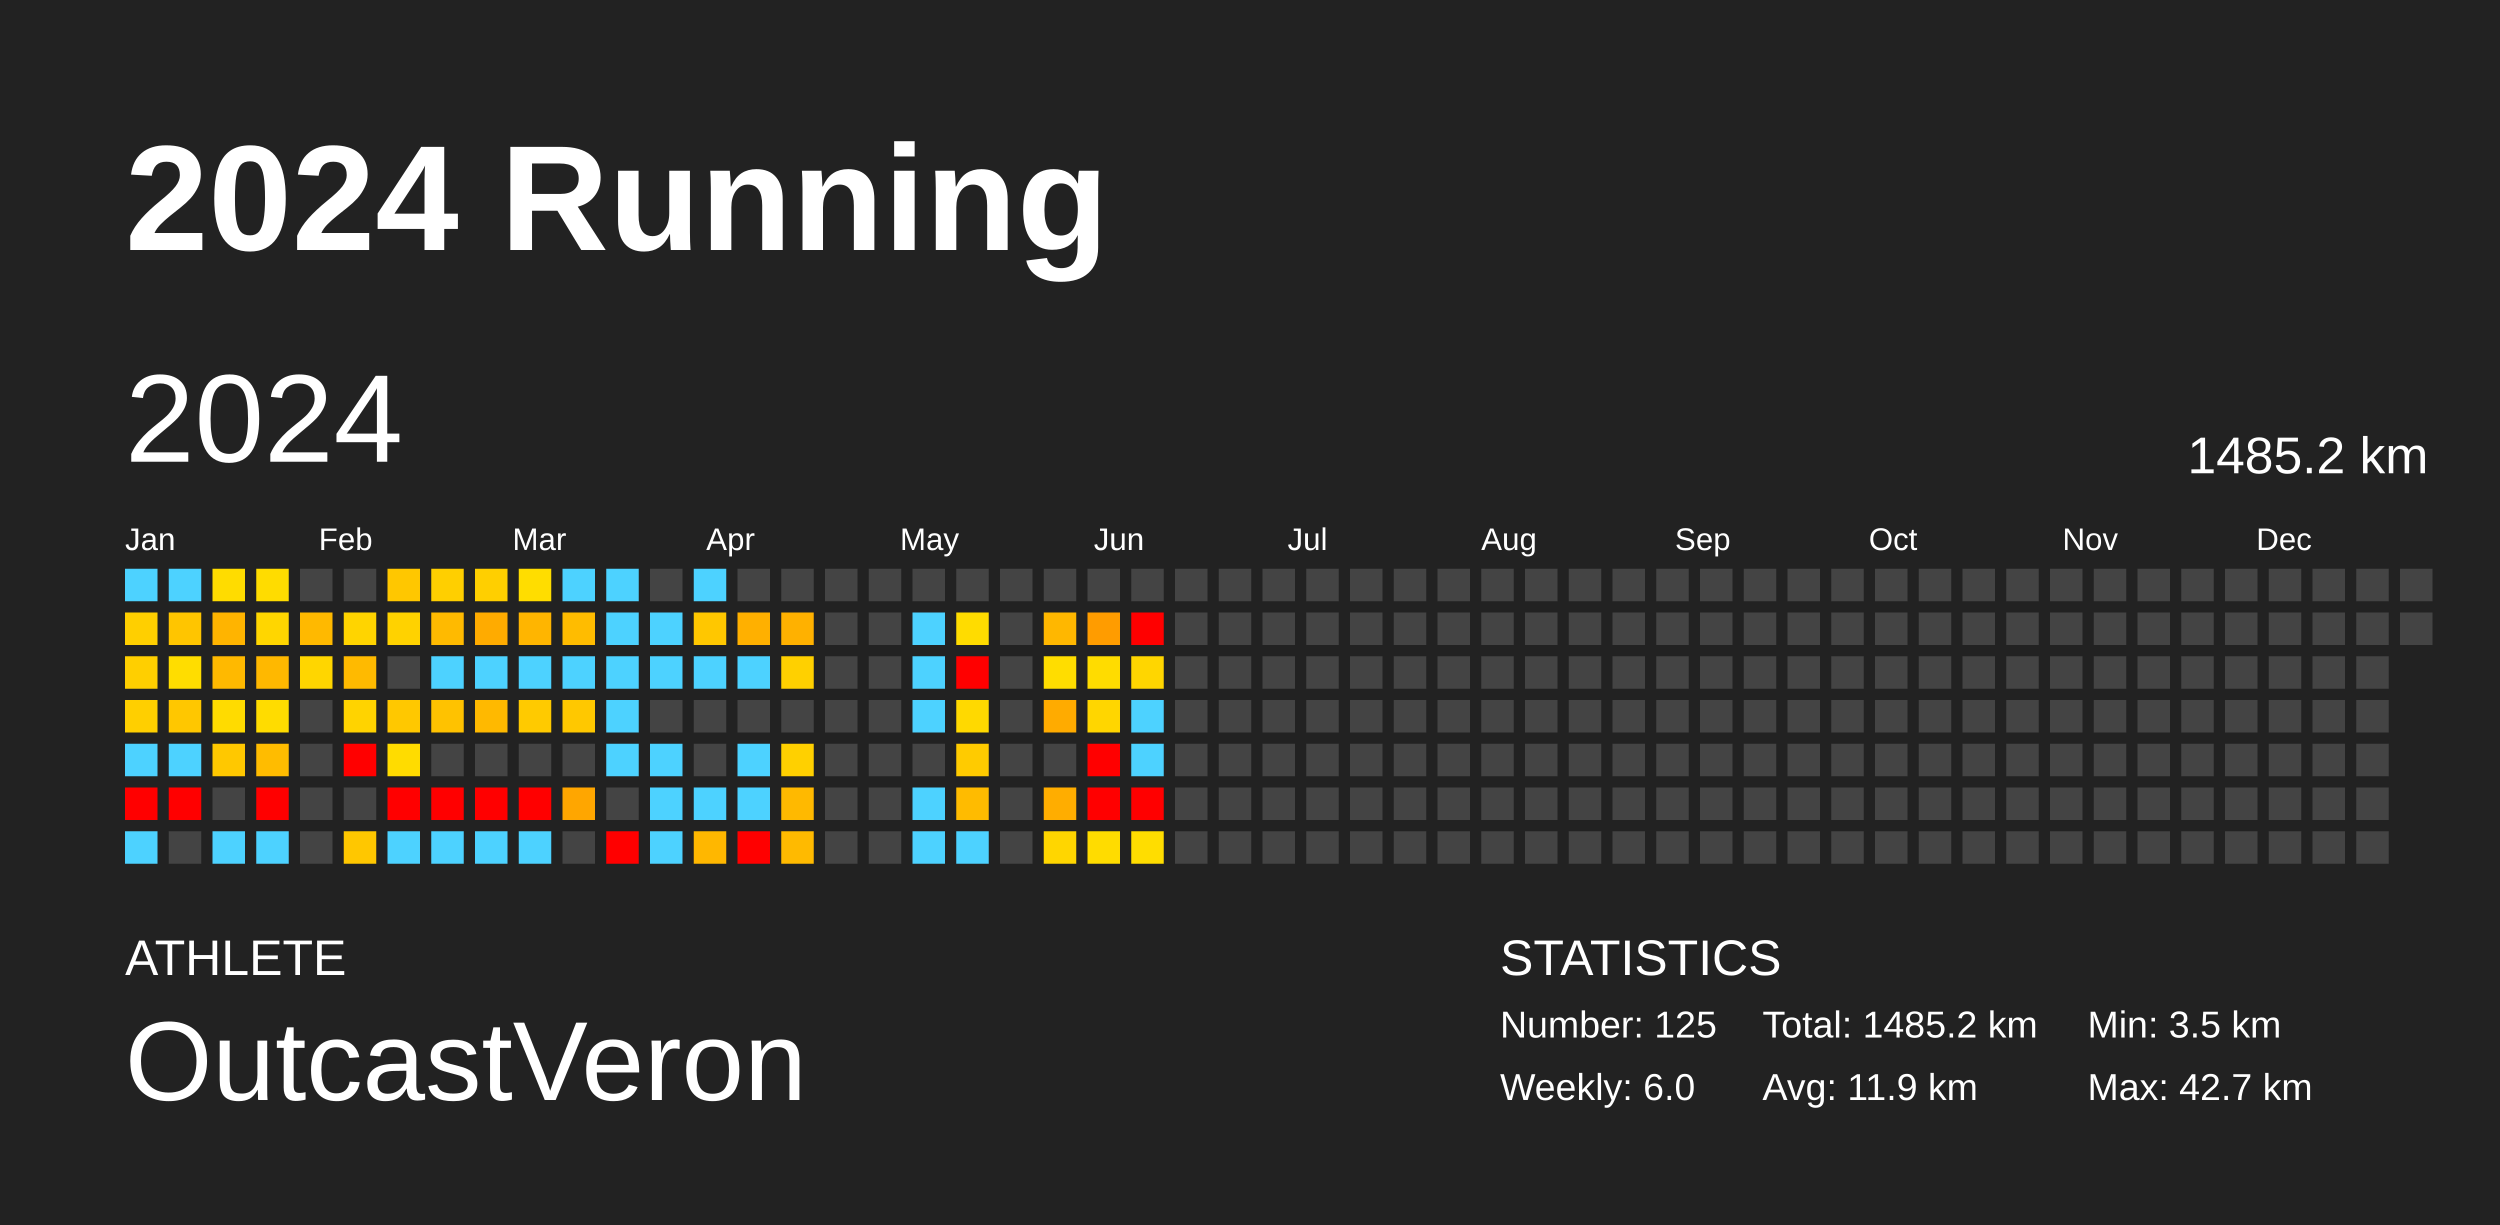
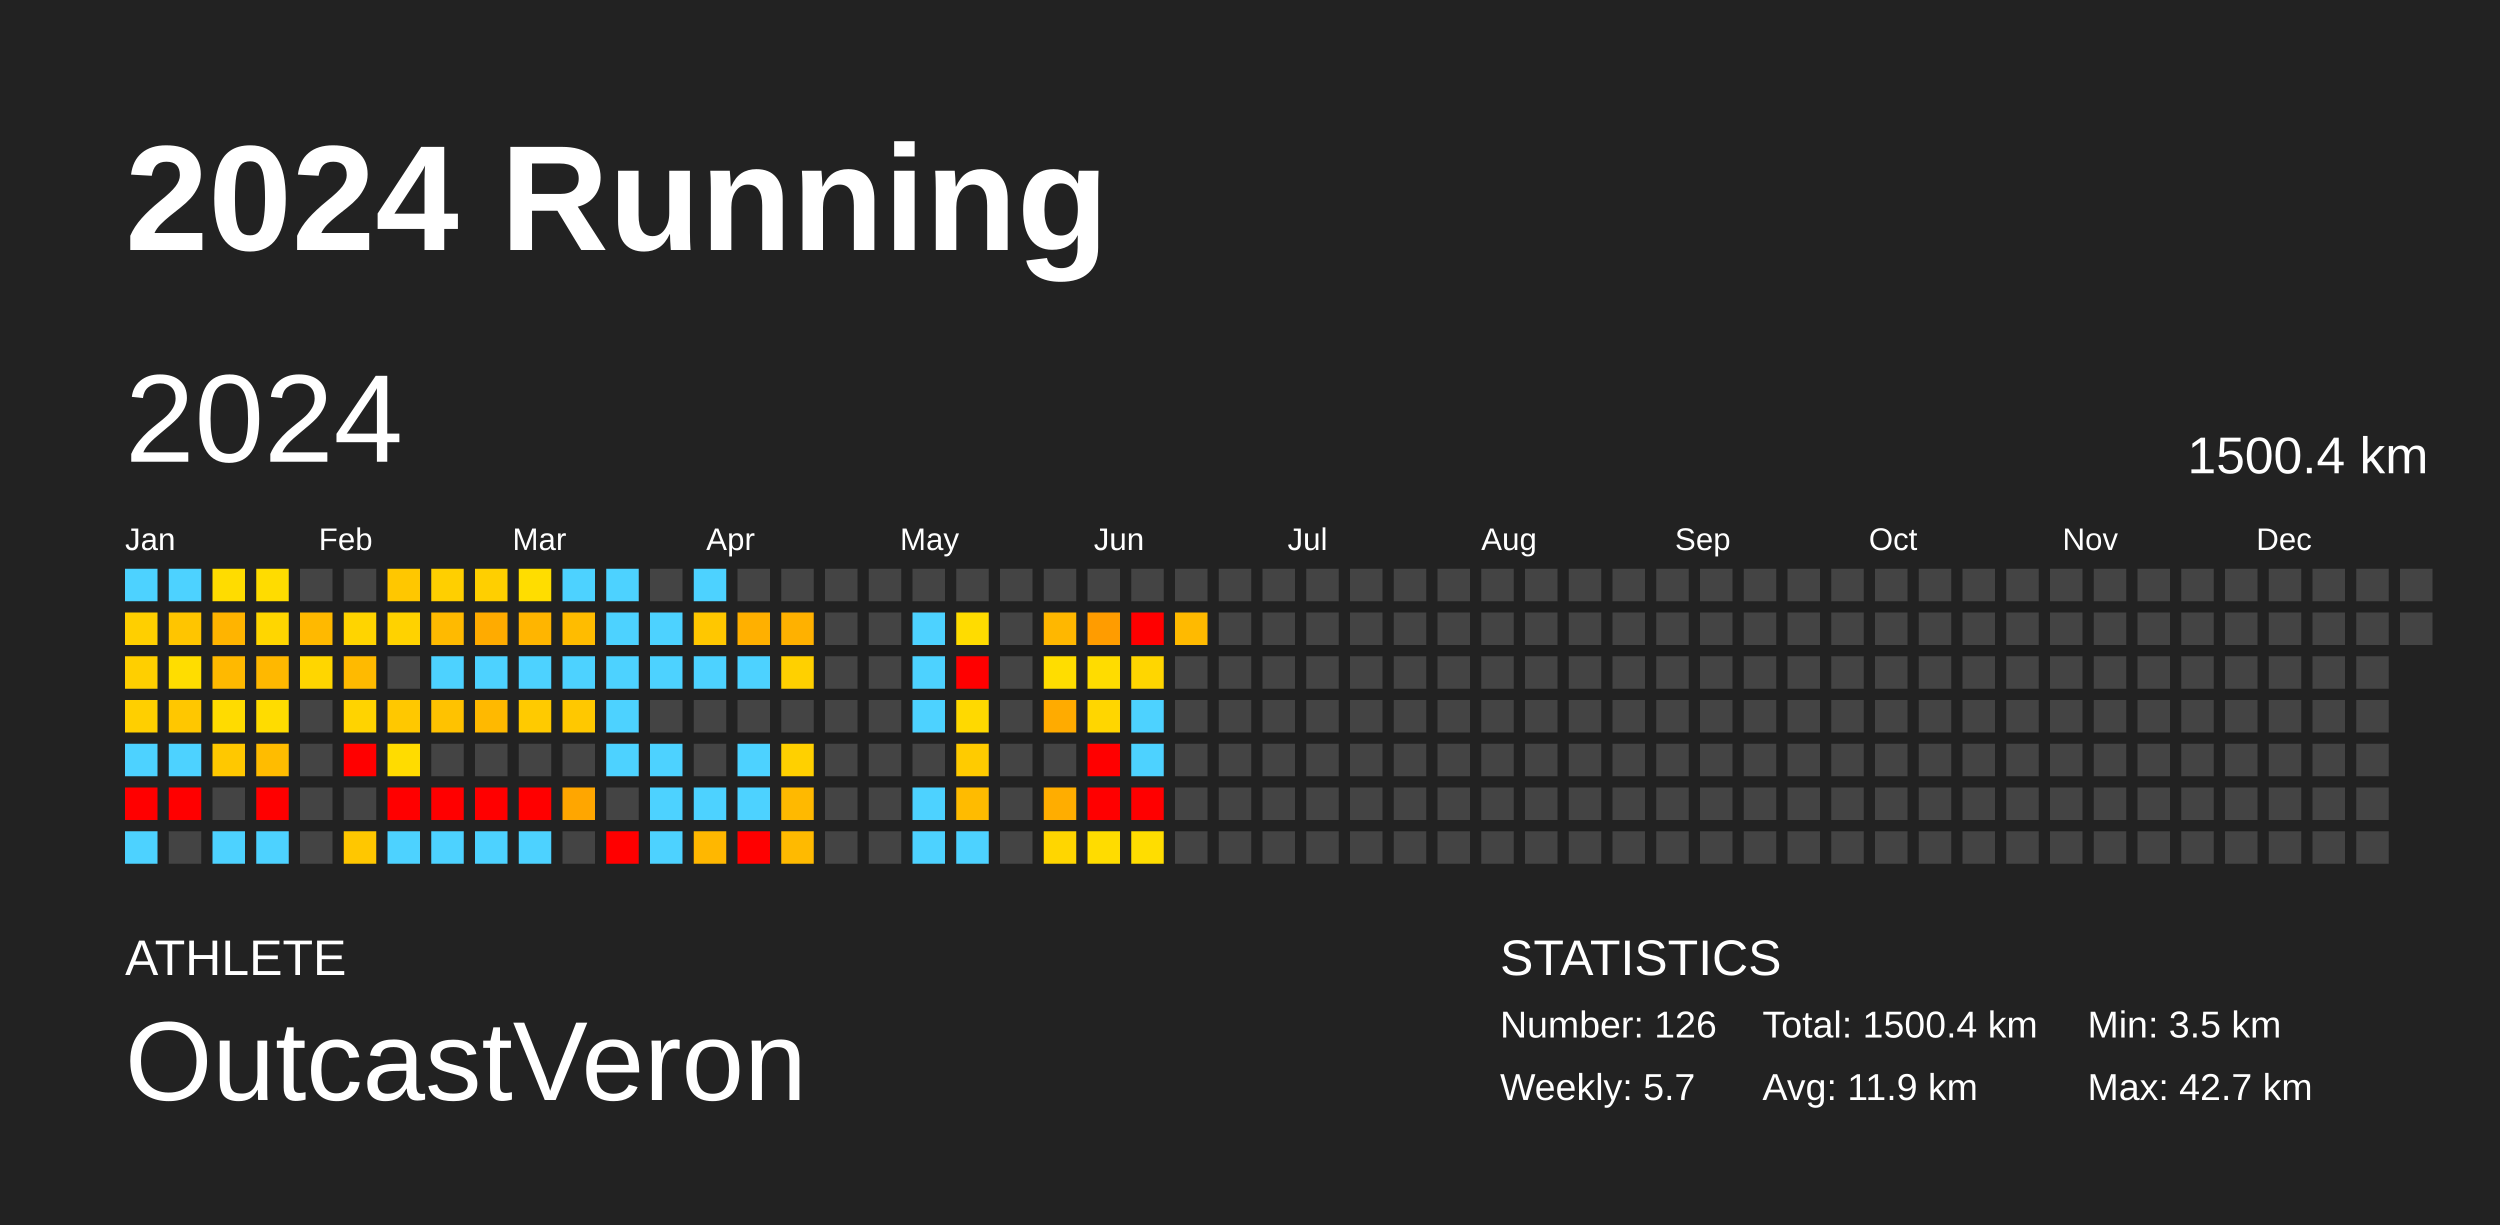
<svg xmlns="http://www.w3.org/2000/svg" baseProfile="full" height="98mm" version="1.1" viewBox="0,0,200,98" width="200mm">
  <defs />
  <rect fill="#222222" height="98" width="200" x="0" y="0" />
  <text fill="#FFFFFF" style="font-size:12px; font-family:Arial; font-weight:bold;" x="10" y="20">2024 Running</text>
  <text fill="#FFFFFF" style="font-size:4px; font-family:Arial" x="10" y="78">ATHLETE</text>
  <text fill="#FFFFFF" style="font-size:9px; font-family:Arial" x="10" y="88">OutcastVeron</text>
  <text fill="#FFFFFF" style="font-size:4px; font-family:Arial" x="120" y="78">STATISTICS</text>
-   <text fill="#FFFFFF" style="font-size:3px; font-family:Arial" x="120" y="83">Number: 125</text>
-   <text fill="#FFFFFF" style="font-size:3px; font-family:Arial" x="120" y="88">Weekly: 6.0</text>
-   <text fill="#FFFFFF" style="font-size:3px; font-family:Arial" x="141" y="83">Total: 1485.2 km</text>
+   <text fill="#FFFFFF" style="font-size:3px; font-family:Arial" x="120" y="83">Number: 126</text>
+   <text fill="#FFFFFF" style="font-size:3px; font-family:Arial" x="120" y="88">Weekly: 5.7</text>
+   <text fill="#FFFFFF" style="font-size:3px; font-family:Arial" x="141" y="83">Total: 1500.4 km</text>
  <text fill="#FFFFFF" style="font-size:3px; font-family:Arial" x="141" y="88">Avg: 11.9 km</text>
  <text fill="#FFFFFF" style="font-size:3px; font-family:Arial" x="167" y="83">Min: 3.5 km</text>
  <text fill="#FFFFFF" style="font-size:3px; font-family:Arial" x="167" y="88">Max: 42.7 km</text>
  <text dominant-baseline="hanging" fill="#FFFFFF" style="font-size:10.0px; font-family:Arial;" x="10" y="30">2024</text>
-   <text dominant-baseline="hanging" fill="#FFFFFF" style="font-size:4.125px; font-family:Arial;" x="175" y="35">1485.2 km</text>
+   <text dominant-baseline="hanging" fill="#FFFFFF" style="font-size:4.125px; font-family:Arial;" x="175" y="35">1500.4 km</text>
  <text fill="#FFFFFF" style="font-size:2.5px; font-family:Arial" x="10.0" y="44">Jan</text>
  <text fill="#FFFFFF" style="font-size:2.5px; font-family:Arial" x="25.5" y="44">Feb</text>
  <text fill="#FFFFFF" style="font-size:2.5px; font-family:Arial" x="41.0" y="44">Mar</text>
  <text fill="#FFFFFF" style="font-size:2.5px; font-family:Arial" x="56.5" y="44">Apr</text>
  <text fill="#FFFFFF" style="font-size:2.5px; font-family:Arial" x="72.0" y="44">May</text>
  <text fill="#FFFFFF" style="font-size:2.5px; font-family:Arial" x="87.5" y="44">Jun</text>
  <text fill="#FFFFFF" style="font-size:2.5px; font-family:Arial" x="103.0" y="44">Jul</text>
  <text fill="#FFFFFF" style="font-size:2.5px; font-family:Arial" x="118.5" y="44">Aug</text>
  <text fill="#FFFFFF" style="font-size:2.5px; font-family:Arial" x="134.0" y="44">Sep</text>
  <text fill="#FFFFFF" style="font-size:2.5px; font-family:Arial" x="149.5" y="44">Oct</text>
  <text fill="#FFFFFF" style="font-size:2.5px; font-family:Arial" x="165.0" y="44">Nov</text>
  <text fill="#FFFFFF" style="font-size:2.5px; font-family:Arial" x="180.5" y="44">Dec</text>
  <rect fill="#4dd2ff" height="2.6" width="2.6" x="10.0" y="45.5" />
  <rect fill="#ffcf00" height="2.6" width="2.6" x="10.0" y="49.0" />
  <rect fill="#ffcf00" height="2.6" width="2.6" x="10.0" y="52.5" />
  <rect fill="#ffcf00" height="2.6" width="2.6" x="10.0" y="56.0" />
  <rect fill="#4dd2ff" height="2.6" width="2.6" x="10.0" y="59.5" />
  <rect fill="red" height="2.6" width="2.6" x="10.0" y="63.0" />
  <rect fill="#4dd2ff" height="2.6" width="2.6" x="10.0" y="66.5" />
  <rect fill="#4dd2ff" height="2.6" width="2.6" x="13.5" y="45.5" />
  <rect fill="#ffc500" height="2.6" width="2.6" x="13.5" y="49.0" />
  <rect fill="#ffdd00" height="2.6" width="2.6" x="13.5" y="52.5" />
  <rect fill="#ffc700" height="2.6" width="2.6" x="13.5" y="56.0" />
  <rect fill="#4dd2ff" height="2.6" width="2.6" x="13.5" y="59.5" />
  <rect fill="red" height="2.6" width="2.6" x="13.5" y="63.0" />
  <rect fill="#444444" height="2.6" width="2.6" x="13.5" y="66.5" />
  <rect fill="#ffdc00" height="2.6" width="2.6" x="17.0" y="45.5" />
  <rect fill="#ffb400" height="2.6" width="2.6" x="17.0" y="49.0" />
  <rect fill="#ffb900" height="2.6" width="2.6" x="17.0" y="52.5" />
  <rect fill="#ffdb00" height="2.6" width="2.6" x="17.0" y="56.0" />
  <rect fill="#ffc800" height="2.6" width="2.6" x="17.0" y="59.5" />
  <rect fill="#444444" height="2.6" width="2.6" x="17.0" y="63.0" />
  <rect fill="#4dd2ff" height="2.6" width="2.6" x="17.0" y="66.5" />
  <rect fill="#ffdc00" height="2.6" width="2.6" x="20.5" y="45.5" />
  <rect fill="#ffd600" height="2.6" width="2.6" x="20.5" y="49.0" />
  <rect fill="#ffb800" height="2.6" width="2.6" x="20.5" y="52.5" />
  <rect fill="#ffdc00" height="2.6" width="2.6" x="20.5" y="56.0" />
  <rect fill="#ffbc00" height="2.6" width="2.6" x="20.5" y="59.5" />
  <rect fill="red" height="2.6" width="2.6" x="20.5" y="63.0" />
  <rect fill="#4dd2ff" height="2.6" width="2.6" x="20.5" y="66.5" />
  <rect fill="#444444" height="2.6" width="2.6" x="24.0" y="45.5" />
  <rect fill="#ffb900" height="2.6" width="2.6" x="24.0" y="49.0" />
  <rect fill="#ffd600" height="2.6" width="2.6" x="24.0" y="52.5" />
  <rect fill="#444444" height="2.6" width="2.6" x="24.0" y="56.0" />
  <rect fill="#444444" height="2.6" width="2.6" x="24.0" y="59.5" />
  <rect fill="#444444" height="2.6" width="2.6" x="24.0" y="63.0" />
  <rect fill="#444444" height="2.6" width="2.6" x="24.0" y="66.5" />
  <rect fill="#444444" height="2.6" width="2.6" x="27.5" y="45.5" />
  <rect fill="#ffd400" height="2.6" width="2.6" x="27.5" y="49.0" />
  <rect fill="#ffba00" height="2.6" width="2.6" x="27.5" y="52.5" />
  <rect fill="#ffd300" height="2.6" width="2.6" x="27.5" y="56.0" />
  <rect fill="red" height="2.6" width="2.6" x="27.5" y="59.5" />
  <rect fill="#444444" height="2.6" width="2.6" x="27.5" y="63.0" />
  <rect fill="#ffc700" height="2.6" width="2.6" x="27.5" y="66.5" />
  <rect fill="#ffc700" height="2.6" width="2.6" x="31.0" y="45.5" />
  <rect fill="#ffd200" height="2.6" width="2.6" x="31.0" y="49.0" />
  <rect fill="#444444" height="2.6" width="2.6" x="31.0" y="52.5" />
  <rect fill="#ffc800" height="2.6" width="2.6" x="31.0" y="56.0" />
  <rect fill="#ffdc00" height="2.6" width="2.6" x="31.0" y="59.5" />
  <rect fill="red" height="2.6" width="2.6" x="31.0" y="63.0" />
  <rect fill="#4dd2ff" height="2.6" width="2.6" x="31.0" y="66.5" />
  <rect fill="#ffcf00" height="2.6" width="2.6" x="34.5" y="45.5" />
  <rect fill="#ffba00" height="2.6" width="2.6" x="34.5" y="49.0" />
  <rect fill="#4dd2ff" height="2.6" width="2.6" x="34.5" y="52.5" />
  <rect fill="#ffc200" height="2.6" width="2.6" x="34.5" y="56.0" />
  <rect fill="#444444" height="2.6" width="2.6" x="34.5" y="59.5" />
  <rect fill="red" height="2.6" width="2.6" x="34.5" y="63.0" />
  <rect fill="#4dd2ff" height="2.6" width="2.6" x="34.5" y="66.5" />
  <rect fill="#ffcf00" height="2.6" width="2.6" x="38.0" y="45.5" />
  <rect fill="#ffab00" height="2.6" width="2.6" x="38.0" y="49.0" />
  <rect fill="#4dd2ff" height="2.6" width="2.6" x="38.0" y="52.5" />
  <rect fill="#ffb900" height="2.6" width="2.6" x="38.0" y="56.0" />
  <rect fill="#444444" height="2.6" width="2.6" x="38.0" y="59.5" />
  <rect fill="red" height="2.6" width="2.6" x="38.0" y="63.0" />
  <rect fill="#4dd2ff" height="2.6" width="2.6" x="38.0" y="66.5" />
  <rect fill="#ffdd00" height="2.6" width="2.6" x="41.5" y="45.5" />
  <rect fill="#ffb500" height="2.6" width="2.6" x="41.5" y="49.0" />
  <rect fill="#4dd2ff" height="2.6" width="2.6" x="41.5" y="52.5" />
  <rect fill="#ffca00" height="2.6" width="2.6" x="41.5" y="56.0" />
  <rect fill="#444444" height="2.6" width="2.6" x="41.5" y="59.5" />
  <rect fill="red" height="2.6" width="2.6" x="41.5" y="63.0" />
  <rect fill="#4dd2ff" height="2.6" width="2.6" x="41.5" y="66.5" />
  <rect fill="#4dd2ff" height="2.6" width="2.6" x="45.0" y="45.5" />
  <rect fill="#ffbc00" height="2.6" width="2.6" x="45.0" y="49.0" />
  <rect fill="#4dd2ff" height="2.6" width="2.6" x="45.0" y="52.5" />
  <rect fill="#ffc800" height="2.6" width="2.6" x="45.0" y="56.0" />
  <rect fill="#444444" height="2.6" width="2.6" x="45.0" y="59.5" />
  <rect fill="#ffa600" height="2.6" width="2.6" x="45.0" y="63.0" />
  <rect fill="#444444" height="2.6" width="2.6" x="45.0" y="66.5" />
  <rect fill="#4dd2ff" height="2.6" width="2.6" x="48.5" y="45.5" />
  <rect fill="#4dd2ff" height="2.6" width="2.6" x="48.5" y="49.0" />
  <rect fill="#4dd2ff" height="2.6" width="2.6" x="48.5" y="52.5" />
  <rect fill="#4dd2ff" height="2.6" width="2.6" x="48.5" y="56.0" />
  <rect fill="#4dd2ff" height="2.6" width="2.6" x="48.5" y="59.5" />
  <rect fill="#444444" height="2.6" width="2.6" x="48.5" y="63.0" />
  <rect fill="red" height="2.6" width="2.6" x="48.5" y="66.5" />
  <rect fill="#444444" height="2.6" width="2.6" x="52.0" y="45.5" />
  <rect fill="#4dd2ff" height="2.6" width="2.6" x="52.0" y="49.0" />
  <rect fill="#4dd2ff" height="2.6" width="2.6" x="52.0" y="52.5" />
  <rect fill="#444444" height="2.6" width="2.6" x="52.0" y="56.0" />
  <rect fill="#4dd2ff" height="2.6" width="2.6" x="52.0" y="59.5" />
  <rect fill="#4dd2ff" height="2.6" width="2.6" x="52.0" y="63.0" />
  <rect fill="#4dd2ff" height="2.6" width="2.6" x="52.0" y="66.5" />
  <rect fill="#4dd2ff" height="2.6" width="2.6" x="55.5" y="45.5" />
  <rect fill="#ffc700" height="2.6" width="2.6" x="55.5" y="49.0" />
  <rect fill="#4dd2ff" height="2.6" width="2.6" x="55.5" y="52.5" />
  <rect fill="#444444" height="2.6" width="2.6" x="55.5" y="56.0" />
  <rect fill="#444444" height="2.6" width="2.6" x="55.5" y="59.5" />
  <rect fill="#4dd2ff" height="2.6" width="2.6" x="55.5" y="63.0" />
  <rect fill="#ffb700" height="2.6" width="2.6" x="55.5" y="66.5" />
  <rect fill="#444444" height="2.6" width="2.6" x="59.0" y="45.5" />
  <rect fill="#ffb000" height="2.6" width="2.6" x="59.0" y="49.0" />
  <rect fill="#4dd2ff" height="2.6" width="2.6" x="59.0" y="52.5" />
  <rect fill="#444444" height="2.6" width="2.6" x="59.0" y="56.0" />
  <rect fill="#4dd2ff" height="2.6" width="2.6" x="59.0" y="59.5" />
  <rect fill="#4dd2ff" height="2.6" width="2.6" x="59.0" y="63.0" />
  <rect fill="red" height="2.6" width="2.6" x="59.0" y="66.5" />
  <rect fill="#444444" height="2.6" width="2.6" x="62.5" y="45.5" />
  <rect fill="#ffb100" height="2.6" width="2.6" x="62.5" y="49.0" />
  <rect fill="#ffd000" height="2.6" width="2.6" x="62.5" y="52.5" />
  <rect fill="#444444" height="2.6" width="2.6" x="62.5" y="56.0" />
  <rect fill="#ffd000" height="2.6" width="2.6" x="62.5" y="59.5" />
  <rect fill="#ffb900" height="2.6" width="2.6" x="62.5" y="63.0" />
  <rect fill="#ffba00" height="2.6" width="2.6" x="62.5" y="66.5" />
  <rect fill="#444444" height="2.6" width="2.6" x="66.0" y="45.5" />
  <rect fill="#444444" height="2.6" width="2.6" x="66.0" y="49.0" />
  <rect fill="#444444" height="2.6" width="2.6" x="66.0" y="52.5" />
  <rect fill="#444444" height="2.6" width="2.6" x="66.0" y="56.0" />
  <rect fill="#444444" height="2.6" width="2.6" x="66.0" y="59.5" />
  <rect fill="#444444" height="2.6" width="2.6" x="66.0" y="63.0" />
  <rect fill="#444444" height="2.6" width="2.6" x="66.0" y="66.5" />
  <rect fill="#444444" height="2.6" width="2.6" x="69.5" y="45.5" />
  <rect fill="#444444" height="2.6" width="2.6" x="69.5" y="49.0" />
  <rect fill="#444444" height="2.6" width="2.6" x="69.5" y="52.5" />
  <rect fill="#444444" height="2.6" width="2.6" x="69.5" y="56.0" />
  <rect fill="#444444" height="2.6" width="2.6" x="69.5" y="59.5" />
  <rect fill="#444444" height="2.6" width="2.6" x="69.5" y="63.0" />
  <rect fill="#444444" height="2.6" width="2.6" x="69.5" y="66.5" />
  <rect fill="#444444" height="2.6" width="2.6" x="73.0" y="45.5" />
  <rect fill="#4dd2ff" height="2.6" width="2.6" x="73.0" y="49.0" />
  <rect fill="#4dd2ff" height="2.6" width="2.6" x="73.0" y="52.5" />
  <rect fill="#4dd2ff" height="2.6" width="2.6" x="73.0" y="56.0" />
  <rect fill="#444444" height="2.6" width="2.6" x="73.0" y="59.5" />
  <rect fill="#4dd2ff" height="2.6" width="2.6" x="73.0" y="63.0" />
  <rect fill="#4dd2ff" height="2.6" width="2.6" x="73.0" y="66.5" />
  <rect fill="#444444" height="2.6" width="2.6" x="76.5" y="45.5" />
  <rect fill="#ffdc00" height="2.6" width="2.6" x="76.5" y="49.0" />
  <rect fill="red" height="2.6" width="2.6" x="76.5" y="52.5" />
  <rect fill="#ffd900" height="2.6" width="2.6" x="76.5" y="56.0" />
  <rect fill="#ffcb00" height="2.6" width="2.6" x="76.5" y="59.5" />
  <rect fill="#ffbb00" height="2.6" width="2.6" x="76.5" y="63.0" />
  <rect fill="#4dd2ff" height="2.6" width="2.6" x="76.5" y="66.5" />
  <rect fill="#444444" height="2.6" width="2.6" x="80.0" y="45.5" />
  <rect fill="#444444" height="2.6" width="2.6" x="80.0" y="49.0" />
  <rect fill="#444444" height="2.6" width="2.6" x="80.0" y="52.5" />
  <rect fill="#444444" height="2.6" width="2.6" x="80.0" y="56.0" />
  <rect fill="#444444" height="2.6" width="2.6" x="80.0" y="59.5" />
  <rect fill="#444444" height="2.6" width="2.6" x="80.0" y="63.0" />
  <rect fill="#444444" height="2.6" width="2.6" x="80.0" y="66.5" />
  <rect fill="#444444" height="2.6" width="2.6" x="83.5" y="45.5" />
  <rect fill="#ffb700" height="2.6" width="2.6" x="83.5" y="49.0" />
  <rect fill="#ffdd00" height="2.6" width="2.6" x="83.5" y="52.5" />
  <rect fill="#ffab00" height="2.6" width="2.6" x="83.5" y="56.0" />
  <rect fill="#444444" height="2.6" width="2.6" x="83.5" y="59.5" />
  <rect fill="#ffad00" height="2.6" width="2.6" x="83.5" y="63.0" />
  <rect fill="#ffd600" height="2.6" width="2.6" x="83.5" y="66.5" />
  <rect fill="#444444" height="2.6" width="2.6" x="87.0" y="45.5" />
  <rect fill="#ff9c00" height="2.6" width="2.6" x="87.0" y="49.0" />
  <rect fill="#ffdc00" height="2.6" width="2.6" x="87.0" y="52.5" />
  <rect fill="#ffd600" height="2.6" width="2.6" x="87.0" y="56.0" />
  <rect fill="red" height="2.6" width="2.6" x="87.0" y="59.5" />
  <rect fill="red" height="2.6" width="2.6" x="87.0" y="63.0" />
  <rect fill="#ffdc00" height="2.6" width="2.6" x="87.0" y="66.5" />
  <rect fill="#444444" height="2.6" width="2.6" x="90.5" y="45.5" />
  <rect fill="red" height="2.6" width="2.6" x="90.5" y="49.0" />
  <rect fill="#ffd600" height="2.6" width="2.6" x="90.5" y="52.5" />
  <rect fill="#4dd2ff" height="2.6" width="2.6" x="90.5" y="56.0" />
  <rect fill="#4dd2ff" height="2.6" width="2.6" x="90.5" y="59.5" />
  <rect fill="red" height="2.6" width="2.6" x="90.5" y="63.0" />
  <rect fill="#ffdd00" height="2.6" width="2.6" x="90.5" y="66.5" />
  <rect fill="#444444" height="2.6" width="2.6" x="94.0" y="45.5" />
-   <rect fill="#444444" height="2.6" width="2.6" x="94.0" y="49.0" />
+   <rect fill="#ffba00" height="2.6" width="2.6" x="94.0" y="49.0" />
  <rect fill="#444444" height="2.6" width="2.6" x="94.0" y="52.5" />
  <rect fill="#444444" height="2.6" width="2.6" x="94.0" y="56.0" />
  <rect fill="#444444" height="2.6" width="2.6" x="94.0" y="59.5" />
  <rect fill="#444444" height="2.6" width="2.6" x="94.0" y="63.0" />
  <rect fill="#444444" height="2.6" width="2.6" x="94.0" y="66.5" />
  <rect fill="#444444" height="2.6" width="2.6" x="97.5" y="45.5" />
  <rect fill="#444444" height="2.6" width="2.6" x="97.5" y="49.0" />
  <rect fill="#444444" height="2.6" width="2.6" x="97.5" y="52.5" />
  <rect fill="#444444" height="2.6" width="2.6" x="97.5" y="56.0" />
  <rect fill="#444444" height="2.6" width="2.6" x="97.5" y="59.5" />
  <rect fill="#444444" height="2.6" width="2.6" x="97.5" y="63.0" />
  <rect fill="#444444" height="2.6" width="2.6" x="97.5" y="66.5" />
  <rect fill="#444444" height="2.6" width="2.6" x="101.0" y="45.5" />
  <rect fill="#444444" height="2.6" width="2.6" x="101.0" y="49.0" />
  <rect fill="#444444" height="2.6" width="2.6" x="101.0" y="52.5" />
  <rect fill="#444444" height="2.6" width="2.6" x="101.0" y="56.0" />
  <rect fill="#444444" height="2.6" width="2.6" x="101.0" y="59.5" />
  <rect fill="#444444" height="2.6" width="2.6" x="101.0" y="63.0" />
  <rect fill="#444444" height="2.6" width="2.6" x="101.0" y="66.5" />
  <rect fill="#444444" height="2.6" width="2.6" x="104.5" y="45.5" />
  <rect fill="#444444" height="2.6" width="2.6" x="104.5" y="49.0" />
  <rect fill="#444444" height="2.6" width="2.6" x="104.5" y="52.5" />
  <rect fill="#444444" height="2.6" width="2.6" x="104.5" y="56.0" />
  <rect fill="#444444" height="2.6" width="2.6" x="104.5" y="59.5" />
  <rect fill="#444444" height="2.6" width="2.6" x="104.5" y="63.0" />
  <rect fill="#444444" height="2.6" width="2.6" x="104.5" y="66.5" />
  <rect fill="#444444" height="2.6" width="2.6" x="108.0" y="45.5" />
  <rect fill="#444444" height="2.6" width="2.6" x="108.0" y="49.0" />
  <rect fill="#444444" height="2.6" width="2.6" x="108.0" y="52.5" />
  <rect fill="#444444" height="2.6" width="2.6" x="108.0" y="56.0" />
  <rect fill="#444444" height="2.6" width="2.6" x="108.0" y="59.5" />
  <rect fill="#444444" height="2.6" width="2.6" x="108.0" y="63.0" />
  <rect fill="#444444" height="2.6" width="2.6" x="108.0" y="66.5" />
  <rect fill="#444444" height="2.6" width="2.6" x="111.5" y="45.5" />
  <rect fill="#444444" height="2.6" width="2.6" x="111.5" y="49.0" />
  <rect fill="#444444" height="2.6" width="2.6" x="111.5" y="52.5" />
  <rect fill="#444444" height="2.6" width="2.6" x="111.5" y="56.0" />
  <rect fill="#444444" height="2.6" width="2.6" x="111.5" y="59.5" />
  <rect fill="#444444" height="2.6" width="2.6" x="111.5" y="63.0" />
  <rect fill="#444444" height="2.6" width="2.6" x="111.5" y="66.5" />
  <rect fill="#444444" height="2.6" width="2.6" x="115.0" y="45.5" />
  <rect fill="#444444" height="2.6" width="2.6" x="115.0" y="49.0" />
  <rect fill="#444444" height="2.6" width="2.6" x="115.0" y="52.5" />
  <rect fill="#444444" height="2.6" width="2.6" x="115.0" y="56.0" />
  <rect fill="#444444" height="2.6" width="2.6" x="115.0" y="59.5" />
  <rect fill="#444444" height="2.6" width="2.6" x="115.0" y="63.0" />
  <rect fill="#444444" height="2.6" width="2.6" x="115.0" y="66.5" />
  <rect fill="#444444" height="2.6" width="2.6" x="118.5" y="45.5" />
  <rect fill="#444444" height="2.6" width="2.6" x="118.5" y="49.0" />
  <rect fill="#444444" height="2.6" width="2.6" x="118.5" y="52.5" />
  <rect fill="#444444" height="2.6" width="2.6" x="118.5" y="56.0" />
  <rect fill="#444444" height="2.6" width="2.6" x="118.5" y="59.5" />
  <rect fill="#444444" height="2.6" width="2.6" x="118.5" y="63.0" />
  <rect fill="#444444" height="2.6" width="2.6" x="118.5" y="66.5" />
  <rect fill="#444444" height="2.6" width="2.6" x="122.0" y="45.5" />
  <rect fill="#444444" height="2.6" width="2.6" x="122.0" y="49.0" />
  <rect fill="#444444" height="2.6" width="2.6" x="122.0" y="52.5" />
  <rect fill="#444444" height="2.6" width="2.6" x="122.0" y="56.0" />
  <rect fill="#444444" height="2.6" width="2.6" x="122.0" y="59.5" />
  <rect fill="#444444" height="2.6" width="2.6" x="122.0" y="63.0" />
  <rect fill="#444444" height="2.6" width="2.6" x="122.0" y="66.5" />
  <rect fill="#444444" height="2.6" width="2.6" x="125.5" y="45.5" />
  <rect fill="#444444" height="2.6" width="2.6" x="125.5" y="49.0" />
  <rect fill="#444444" height="2.6" width="2.6" x="125.5" y="52.5" />
  <rect fill="#444444" height="2.6" width="2.6" x="125.5" y="56.0" />
  <rect fill="#444444" height="2.6" width="2.6" x="125.5" y="59.5" />
  <rect fill="#444444" height="2.6" width="2.6" x="125.5" y="63.0" />
  <rect fill="#444444" height="2.6" width="2.6" x="125.5" y="66.5" />
  <rect fill="#444444" height="2.6" width="2.6" x="129.0" y="45.5" />
  <rect fill="#444444" height="2.6" width="2.6" x="129.0" y="49.0" />
  <rect fill="#444444" height="2.6" width="2.6" x="129.0" y="52.5" />
  <rect fill="#444444" height="2.6" width="2.6" x="129.0" y="56.0" />
  <rect fill="#444444" height="2.6" width="2.6" x="129.0" y="59.5" />
  <rect fill="#444444" height="2.6" width="2.6" x="129.0" y="63.0" />
  <rect fill="#444444" height="2.6" width="2.6" x="129.0" y="66.5" />
  <rect fill="#444444" height="2.6" width="2.6" x="132.5" y="45.5" />
  <rect fill="#444444" height="2.6" width="2.6" x="132.5" y="49.0" />
  <rect fill="#444444" height="2.6" width="2.6" x="132.5" y="52.5" />
  <rect fill="#444444" height="2.6" width="2.6" x="132.5" y="56.0" />
  <rect fill="#444444" height="2.6" width="2.6" x="132.5" y="59.5" />
  <rect fill="#444444" height="2.6" width="2.6" x="132.5" y="63.0" />
  <rect fill="#444444" height="2.6" width="2.6" x="132.5" y="66.5" />
  <rect fill="#444444" height="2.6" width="2.6" x="136.0" y="45.5" />
  <rect fill="#444444" height="2.6" width="2.6" x="136.0" y="49.0" />
  <rect fill="#444444" height="2.6" width="2.6" x="136.0" y="52.5" />
  <rect fill="#444444" height="2.6" width="2.6" x="136.0" y="56.0" />
  <rect fill="#444444" height="2.6" width="2.6" x="136.0" y="59.5" />
  <rect fill="#444444" height="2.6" width="2.6" x="136.0" y="63.0" />
  <rect fill="#444444" height="2.6" width="2.6" x="136.0" y="66.5" />
  <rect fill="#444444" height="2.6" width="2.6" x="139.5" y="45.5" />
  <rect fill="#444444" height="2.6" width="2.6" x="139.5" y="49.0" />
  <rect fill="#444444" height="2.6" width="2.6" x="139.5" y="52.5" />
  <rect fill="#444444" height="2.6" width="2.6" x="139.5" y="56.0" />
  <rect fill="#444444" height="2.6" width="2.6" x="139.5" y="59.5" />
  <rect fill="#444444" height="2.6" width="2.6" x="139.5" y="63.0" />
  <rect fill="#444444" height="2.6" width="2.6" x="139.5" y="66.5" />
  <rect fill="#444444" height="2.6" width="2.6" x="143.0" y="45.5" />
  <rect fill="#444444" height="2.6" width="2.6" x="143.0" y="49.0" />
  <rect fill="#444444" height="2.6" width="2.6" x="143.0" y="52.5" />
  <rect fill="#444444" height="2.6" width="2.6" x="143.0" y="56.0" />
  <rect fill="#444444" height="2.6" width="2.6" x="143.0" y="59.5" />
  <rect fill="#444444" height="2.6" width="2.6" x="143.0" y="63.0" />
  <rect fill="#444444" height="2.6" width="2.6" x="143.0" y="66.5" />
  <rect fill="#444444" height="2.6" width="2.6" x="146.5" y="45.5" />
  <rect fill="#444444" height="2.6" width="2.6" x="146.5" y="49.0" />
  <rect fill="#444444" height="2.6" width="2.6" x="146.5" y="52.5" />
  <rect fill="#444444" height="2.6" width="2.6" x="146.5" y="56.0" />
  <rect fill="#444444" height="2.6" width="2.6" x="146.5" y="59.5" />
  <rect fill="#444444" height="2.6" width="2.6" x="146.5" y="63.0" />
  <rect fill="#444444" height="2.6" width="2.6" x="146.5" y="66.5" />
  <rect fill="#444444" height="2.6" width="2.6" x="150.0" y="45.5" />
  <rect fill="#444444" height="2.6" width="2.6" x="150.0" y="49.0" />
  <rect fill="#444444" height="2.6" width="2.6" x="150.0" y="52.5" />
  <rect fill="#444444" height="2.6" width="2.6" x="150.0" y="56.0" />
  <rect fill="#444444" height="2.6" width="2.6" x="150.0" y="59.5" />
  <rect fill="#444444" height="2.6" width="2.6" x="150.0" y="63.0" />
  <rect fill="#444444" height="2.6" width="2.6" x="150.0" y="66.5" />
  <rect fill="#444444" height="2.6" width="2.6" x="153.5" y="45.5" />
  <rect fill="#444444" height="2.6" width="2.6" x="153.5" y="49.0" />
  <rect fill="#444444" height="2.6" width="2.6" x="153.5" y="52.5" />
  <rect fill="#444444" height="2.6" width="2.6" x="153.5" y="56.0" />
  <rect fill="#444444" height="2.6" width="2.6" x="153.5" y="59.5" />
  <rect fill="#444444" height="2.6" width="2.6" x="153.5" y="63.0" />
  <rect fill="#444444" height="2.6" width="2.6" x="153.5" y="66.5" />
  <rect fill="#444444" height="2.6" width="2.6" x="157.0" y="45.5" />
  <rect fill="#444444" height="2.6" width="2.6" x="157.0" y="49.0" />
  <rect fill="#444444" height="2.6" width="2.6" x="157.0" y="52.5" />
  <rect fill="#444444" height="2.6" width="2.6" x="157.0" y="56.0" />
  <rect fill="#444444" height="2.6" width="2.6" x="157.0" y="59.5" />
  <rect fill="#444444" height="2.6" width="2.6" x="157.0" y="63.0" />
  <rect fill="#444444" height="2.6" width="2.6" x="157.0" y="66.5" />
  <rect fill="#444444" height="2.6" width="2.6" x="160.5" y="45.5" />
  <rect fill="#444444" height="2.6" width="2.6" x="160.5" y="49.0" />
  <rect fill="#444444" height="2.6" width="2.6" x="160.5" y="52.5" />
  <rect fill="#444444" height="2.6" width="2.6" x="160.5" y="56.0" />
  <rect fill="#444444" height="2.6" width="2.6" x="160.5" y="59.5" />
  <rect fill="#444444" height="2.6" width="2.6" x="160.5" y="63.0" />
  <rect fill="#444444" height="2.6" width="2.6" x="160.5" y="66.5" />
  <rect fill="#444444" height="2.6" width="2.6" x="164.0" y="45.5" />
  <rect fill="#444444" height="2.6" width="2.6" x="164.0" y="49.0" />
  <rect fill="#444444" height="2.6" width="2.6" x="164.0" y="52.5" />
  <rect fill="#444444" height="2.6" width="2.6" x="164.0" y="56.0" />
  <rect fill="#444444" height="2.6" width="2.6" x="164.0" y="59.5" />
  <rect fill="#444444" height="2.6" width="2.6" x="164.0" y="63.0" />
  <rect fill="#444444" height="2.6" width="2.6" x="164.0" y="66.5" />
  <rect fill="#444444" height="2.6" width="2.6" x="167.5" y="45.5" />
  <rect fill="#444444" height="2.6" width="2.6" x="167.5" y="49.0" />
  <rect fill="#444444" height="2.6" width="2.6" x="167.5" y="52.5" />
  <rect fill="#444444" height="2.6" width="2.6" x="167.5" y="56.0" />
  <rect fill="#444444" height="2.6" width="2.6" x="167.5" y="59.5" />
  <rect fill="#444444" height="2.6" width="2.6" x="167.5" y="63.0" />
  <rect fill="#444444" height="2.6" width="2.6" x="167.5" y="66.5" />
  <rect fill="#444444" height="2.6" width="2.6" x="171.0" y="45.5" />
  <rect fill="#444444" height="2.6" width="2.6" x="171.0" y="49.0" />
  <rect fill="#444444" height="2.6" width="2.6" x="171.0" y="52.5" />
  <rect fill="#444444" height="2.6" width="2.6" x="171.0" y="56.0" />
  <rect fill="#444444" height="2.6" width="2.6" x="171.0" y="59.5" />
  <rect fill="#444444" height="2.6" width="2.6" x="171.0" y="63.0" />
  <rect fill="#444444" height="2.6" width="2.6" x="171.0" y="66.5" />
  <rect fill="#444444" height="2.6" width="2.6" x="174.5" y="45.5" />
  <rect fill="#444444" height="2.6" width="2.6" x="174.5" y="49.0" />
  <rect fill="#444444" height="2.6" width="2.6" x="174.5" y="52.5" />
  <rect fill="#444444" height="2.6" width="2.6" x="174.5" y="56.0" />
  <rect fill="#444444" height="2.6" width="2.6" x="174.5" y="59.5" />
  <rect fill="#444444" height="2.6" width="2.6" x="174.5" y="63.0" />
  <rect fill="#444444" height="2.6" width="2.6" x="174.5" y="66.5" />
  <rect fill="#444444" height="2.6" width="2.6" x="178.0" y="45.5" />
  <rect fill="#444444" height="2.6" width="2.6" x="178.0" y="49.0" />
  <rect fill="#444444" height="2.6" width="2.6" x="178.0" y="52.5" />
  <rect fill="#444444" height="2.6" width="2.6" x="178.0" y="56.0" />
  <rect fill="#444444" height="2.6" width="2.6" x="178.0" y="59.5" />
  <rect fill="#444444" height="2.6" width="2.6" x="178.0" y="63.0" />
  <rect fill="#444444" height="2.6" width="2.6" x="178.0" y="66.5" />
  <rect fill="#444444" height="2.6" width="2.6" x="181.5" y="45.5" />
  <rect fill="#444444" height="2.6" width="2.6" x="181.5" y="49.0" />
  <rect fill="#444444" height="2.6" width="2.6" x="181.5" y="52.5" />
  <rect fill="#444444" height="2.6" width="2.6" x="181.5" y="56.0" />
  <rect fill="#444444" height="2.6" width="2.6" x="181.5" y="59.5" />
  <rect fill="#444444" height="2.6" width="2.6" x="181.5" y="63.0" />
  <rect fill="#444444" height="2.6" width="2.6" x="181.5" y="66.5" />
  <rect fill="#444444" height="2.6" width="2.6" x="185.0" y="45.5" />
  <rect fill="#444444" height="2.6" width="2.6" x="185.0" y="49.0" />
  <rect fill="#444444" height="2.6" width="2.6" x="185.0" y="52.5" />
  <rect fill="#444444" height="2.6" width="2.6" x="185.0" y="56.0" />
  <rect fill="#444444" height="2.6" width="2.6" x="185.0" y="59.5" />
  <rect fill="#444444" height="2.6" width="2.6" x="185.0" y="63.0" />
  <rect fill="#444444" height="2.6" width="2.6" x="185.0" y="66.5" />
  <rect fill="#444444" height="2.6" width="2.6" x="188.5" y="45.5" />
  <rect fill="#444444" height="2.6" width="2.6" x="188.5" y="49.0" />
  <rect fill="#444444" height="2.6" width="2.6" x="188.5" y="52.5" />
  <rect fill="#444444" height="2.6" width="2.6" x="188.5" y="56.0" />
  <rect fill="#444444" height="2.6" width="2.6" x="188.5" y="59.5" />
  <rect fill="#444444" height="2.6" width="2.6" x="188.5" y="63.0" />
  <rect fill="#444444" height="2.6" width="2.6" x="188.5" y="66.5" />
  <rect fill="#444444" height="2.6" width="2.6" x="192.0" y="45.5" />
  <rect fill="#444444" height="2.6" width="2.6" x="192.0" y="49.0" />
</svg>
